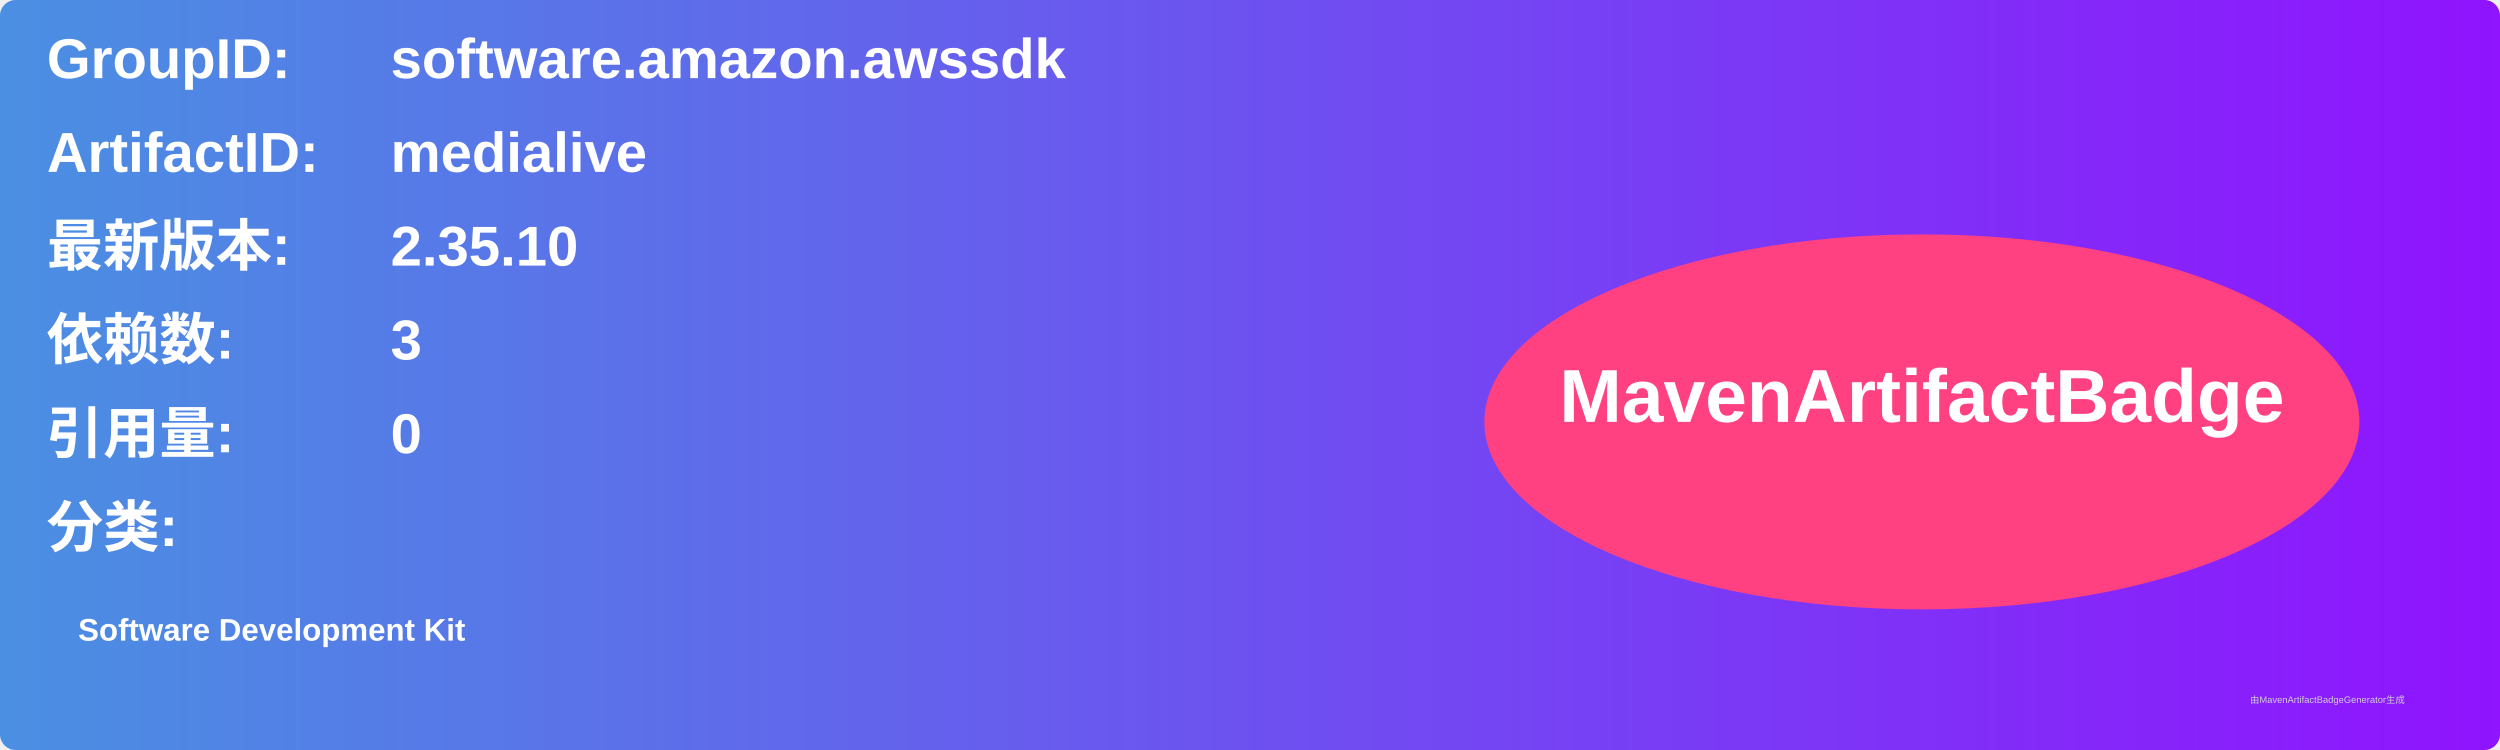
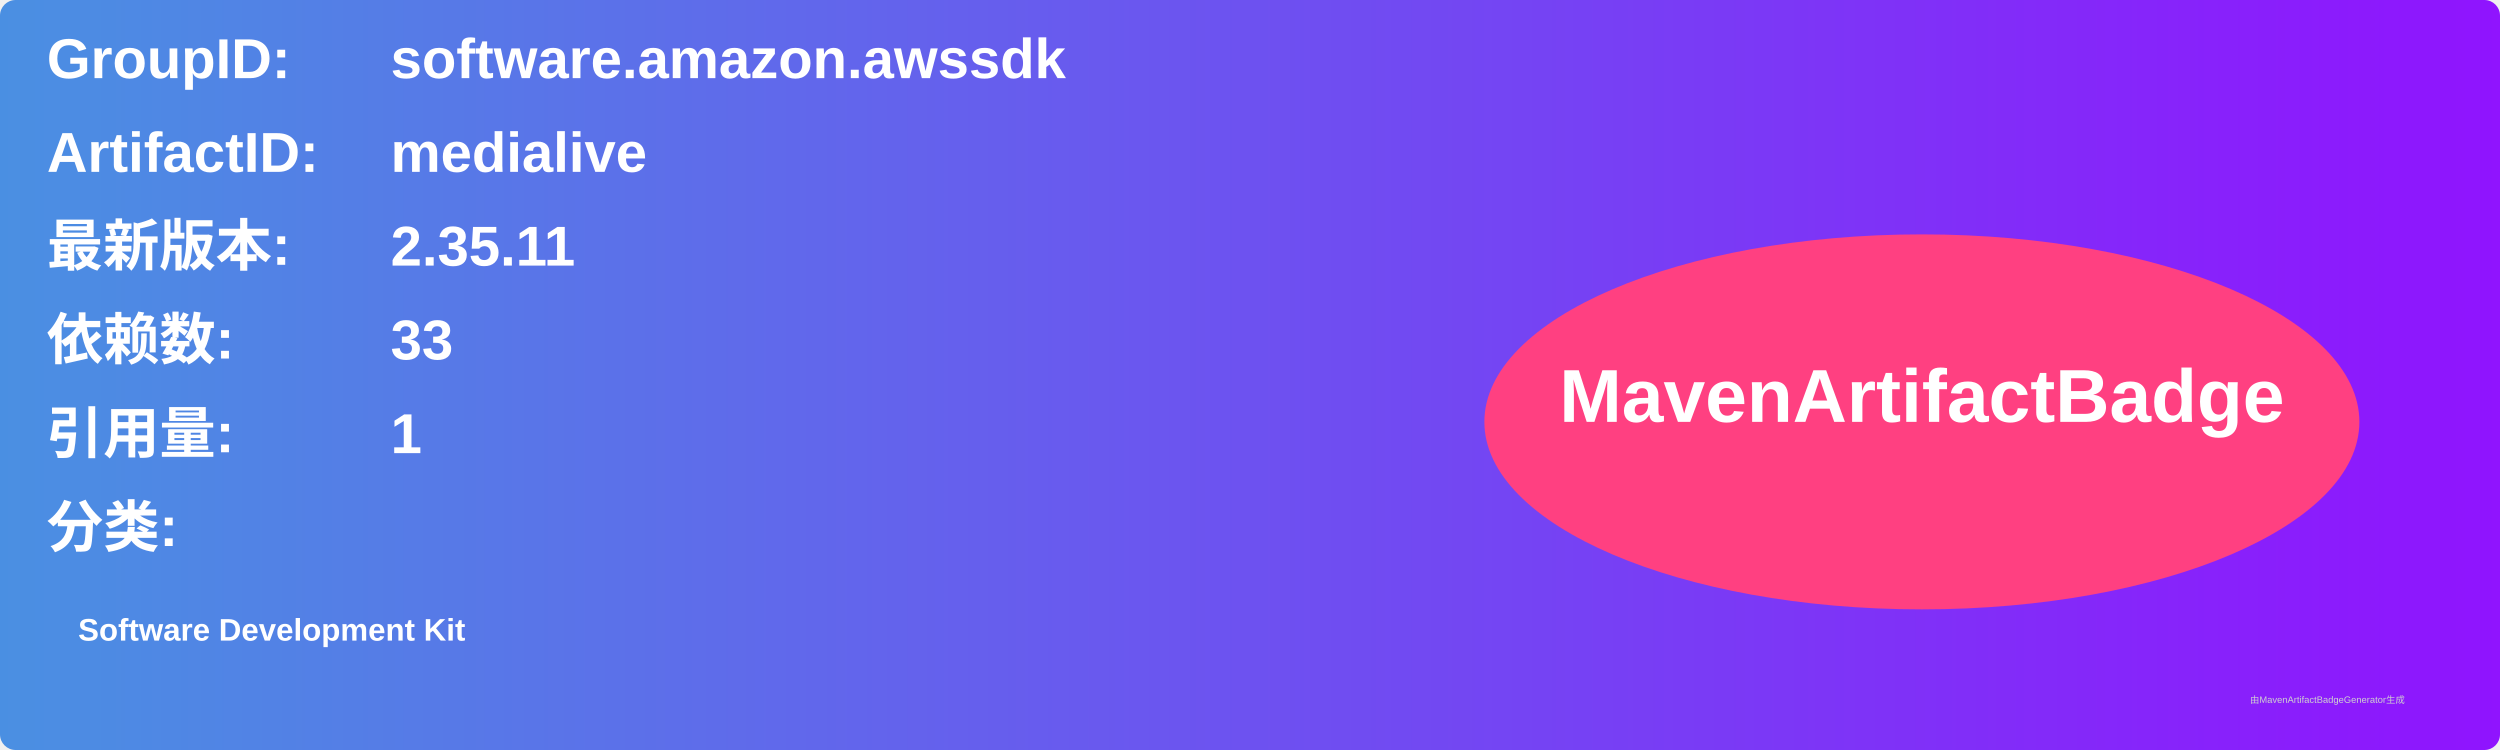
<svg xmlns="http://www.w3.org/2000/svg" width="800" height="240" viewBox="0 0 800 240">
  <linearGradient id="grad" x1="0%" y1="0%" x2="100%" y2="0%">
    <stop offset="0%" stop-color="#4a90e2" />
    <stop offset="100%" stop-color="#9013fe" />
  </linearGradient>
  <rect width="100%" height="100%" rx="5" ry="5" fill="url(#grad)" />
  <g transform="translate(15, 15)">
    <text x="0" y="10" font-family="Arial" font-size="18" fill="white" font-weight="bold" width="260">GroupID:</text>
    <text x="110" y="10" font-family="Arial" font-size="18" fill="white" font-weight="bold" width="460">software.amazon.awssdk</text>
    <text x="0" y="40" font-family="Arial" font-size="18" fill="white" font-weight="bold" width="260">ArtifactID:</text>
    <text x="110" y="40" font-family="Arial" font-size="18" fill="white" font-weight="bold" width="460">medialive</text>
    <text x="0" y="70" font-family="Arial" font-size="18" fill="white" font-weight="bold">最新版本:</text>
    <text x="110" y="70" font-family="Arial" font-size="18" fill="white" font-weight="bold">
-       <tspan font-weight="bold">2.35.10</tspan>
+       <tspan font-weight="bold">2.35.11</tspan>
    </text>
    <text x="0" y="100" font-family="Arial" font-size="18" fill="white" font-weight="bold">依赖数: </text>
    <text x="110" y="100" font-family="Arial" font-size="18" fill="white">
-       <tspan font-weight="bold">3</tspan>
+       <tspan font-weight="bold">33</tspan>
    </text>
    <text x="0" y="130" font-family="Arial" font-size="18" fill="white" font-weight="bold">引用量: </text>
    <text x="110" y="130" font-family="Arial" font-size="18" fill="white">
-       <tspan font-weight="bold">0</tspan>
+       <tspan font-weight="bold">1</tspan>
    </text>
    <text x="0" y="160" font-family="Arial" font-size="18" fill="white" font-weight="bold">分类:</text>
    <text x="10" y="190" font-family="Arial" font-size="10" fill="white">
      <tspan font-weight="bold">Software Development Kit</tspan>
    </text>
    <ellipse cx="600" cy="120" rx="140" ry="60" fill="#ff4081" />
    <text x="600" y="120" text-anchor="middle" font-family="Arial" font-size="24" fill="white" font-weight="bold">MavenArtifactBadge</text>
  </g>
  <text x="720" y="225" font-family="Arial" font-size="3" fill="#d0d0d0">由MavenArtifactBadgeGenerator生成</text>
</svg>
